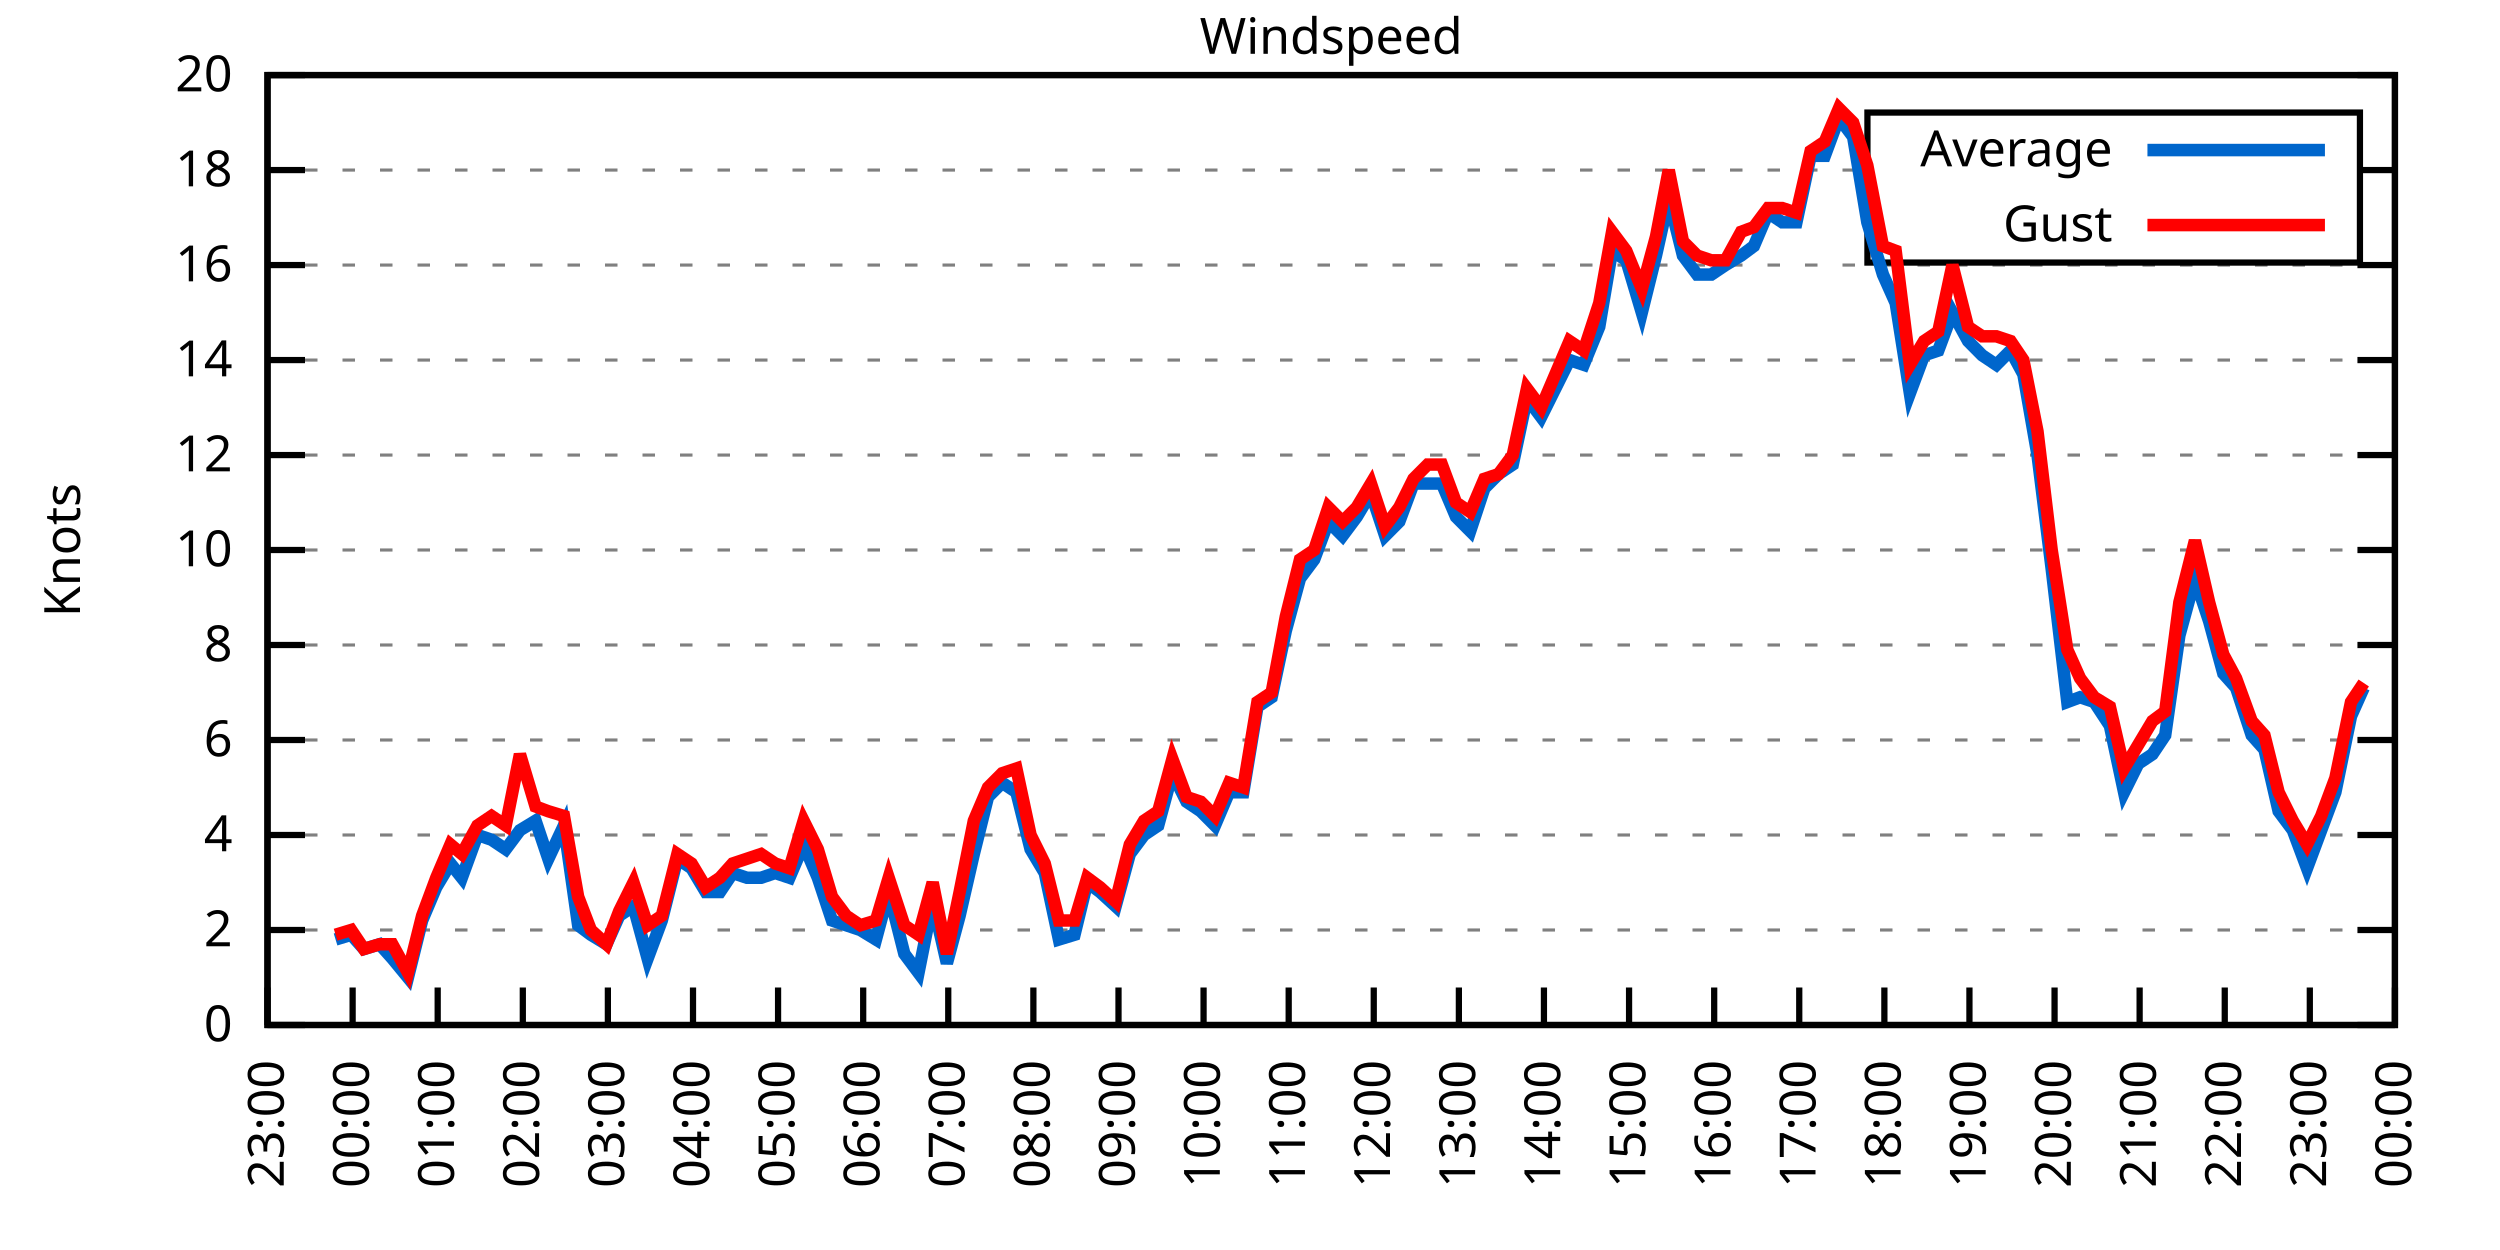
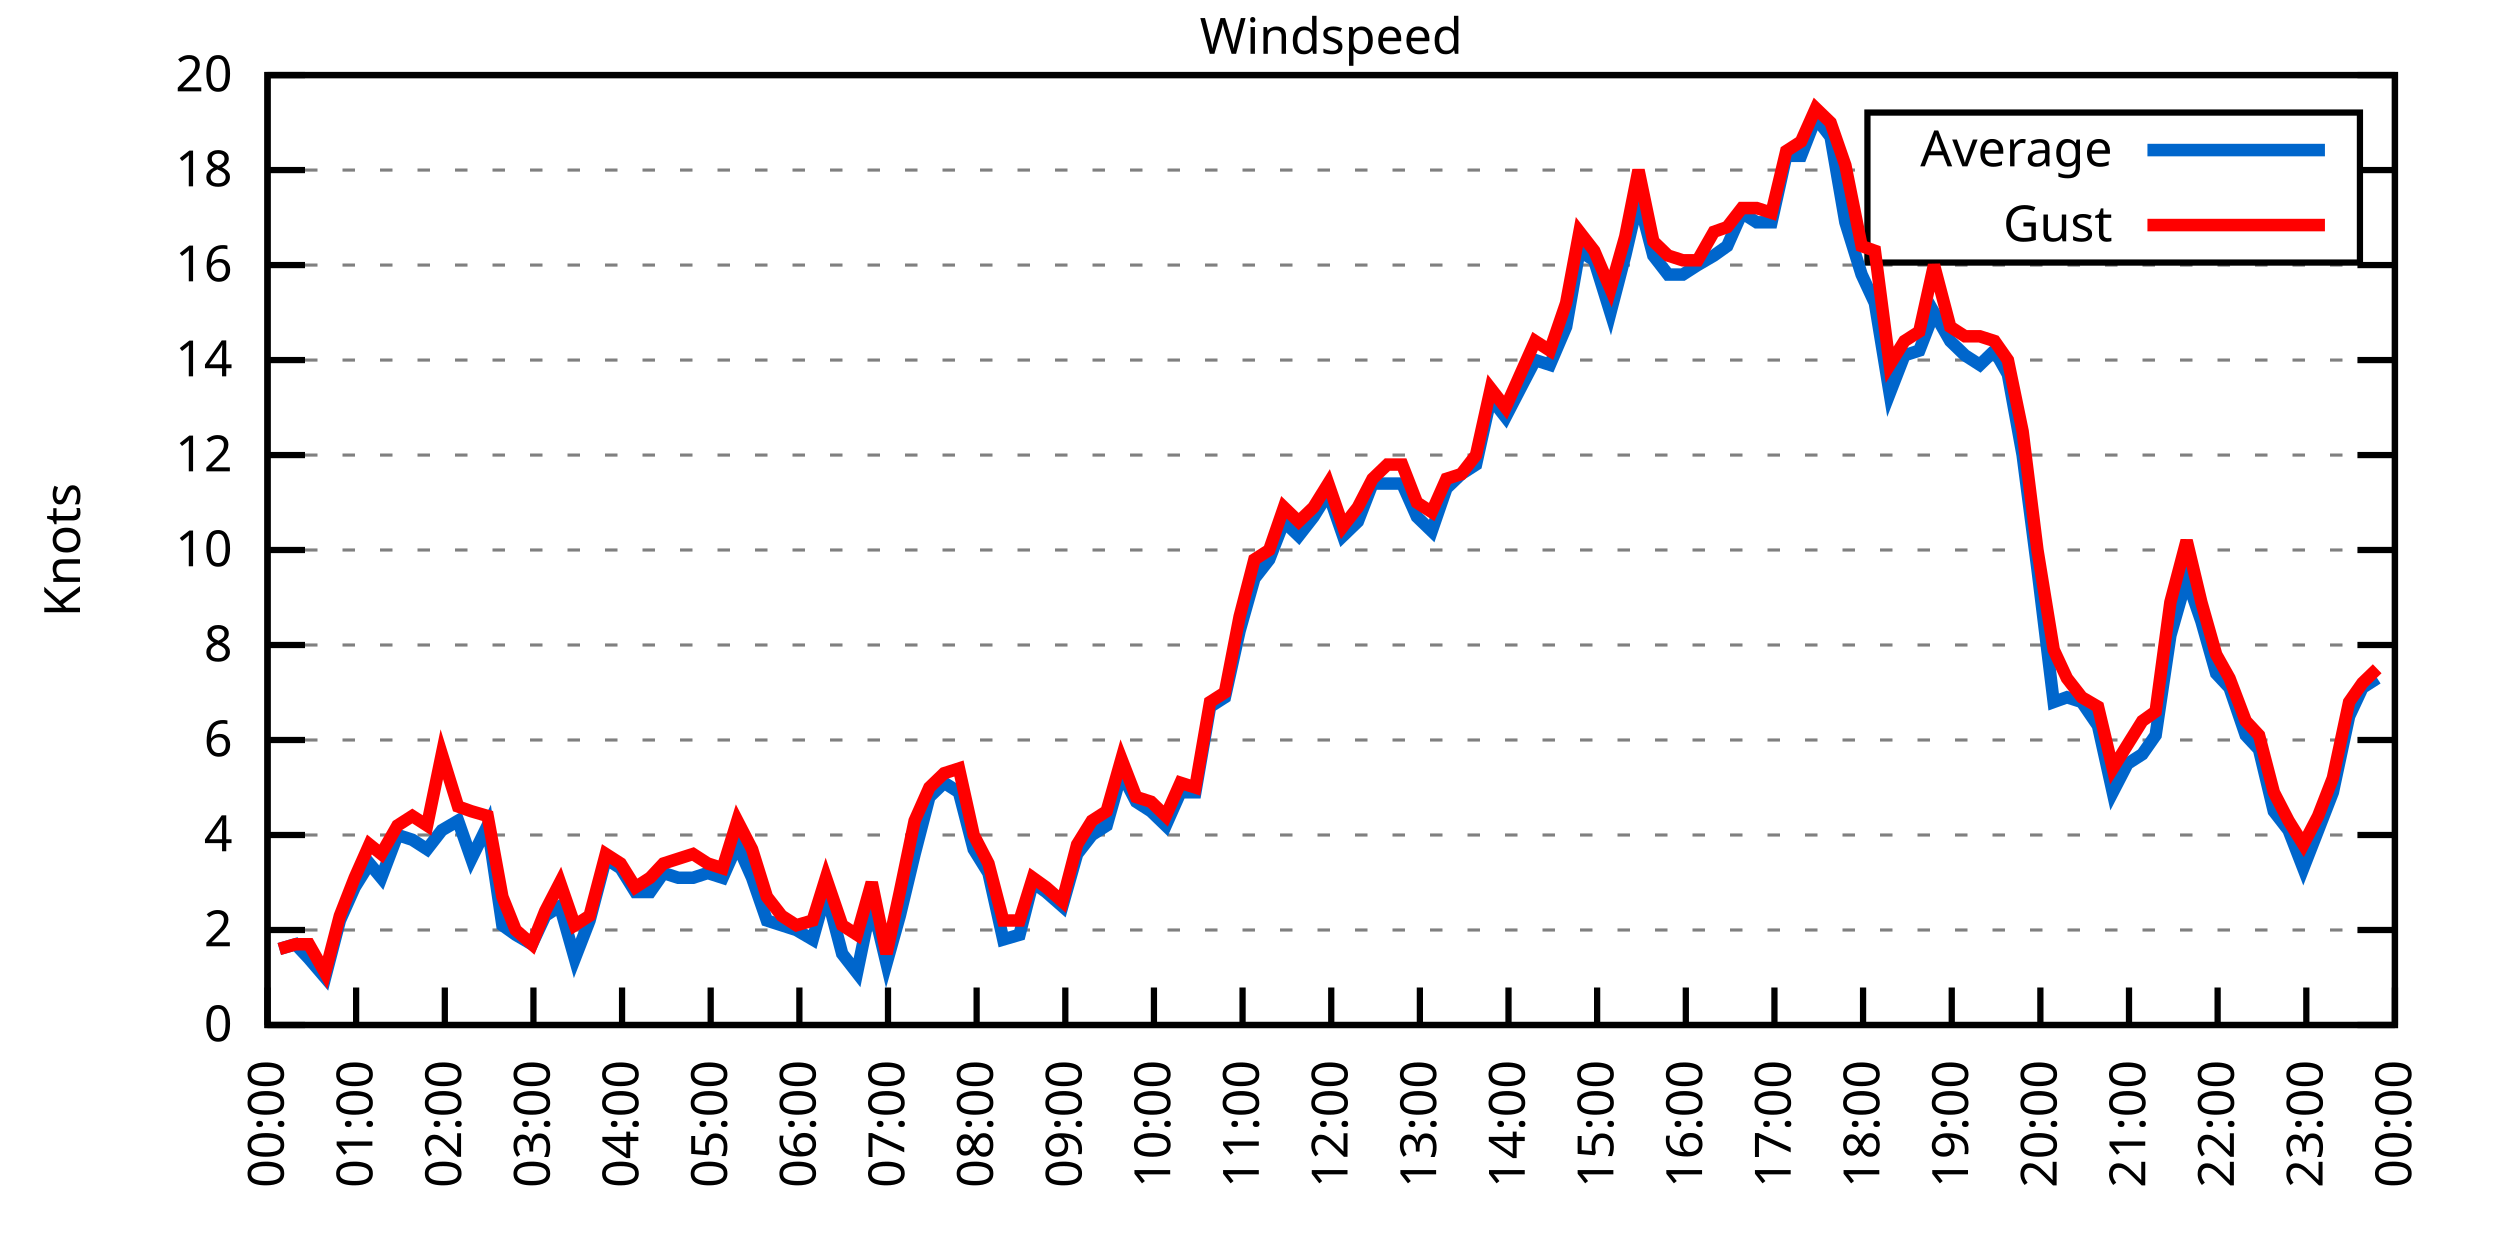
<svg xmlns="http://www.w3.org/2000/svg" xmlns:xlink="http://www.w3.org/1999/xlink" width="400" height="200" viewBox="0 0 400 200">
  <g id="gnuplot_canvas">
    <rect x="0" y="0" width="400" height="200" fill="none" />
    <defs>
      <circle id="gpDot" r="0.5" stroke-width="0.5" stroke="currentColor" />
      <path id="gpPt0" stroke-width="0.333" stroke="currentColor" d="M-1,0 h2 M0,-1 v2" />
      <path id="gpPt1" stroke-width="0.333" stroke="currentColor" d="M-1,-1 L1,1 M1,-1 L-1,1" />
      <path id="gpPt2" stroke-width="0.333" stroke="currentColor" d="M-1,0 L1,0 M0,-1 L0,1 M-1,-1 L1,1 M-1,1 L1,-1" />
      <rect id="gpPt3" stroke-width="0.333" stroke="currentColor" x="-1" y="-1" width="2" height="2" />
      <rect id="gpPt4" stroke-width="0.333" stroke="currentColor" fill="currentColor" x="-1" y="-1" width="2" height="2" />
      <circle id="gpPt5" stroke-width="0.333" stroke="currentColor" cx="0" cy="0" r="1" />
      <use xlink:href="#gpPt5" id="gpPt6" fill="currentColor" stroke="none" />
      <path id="gpPt7" stroke-width="0.333" stroke="currentColor" d="M0,-1.33 L-1.33,0.67 L1.33,0.67 z" />
      <use xlink:href="#gpPt7" id="gpPt8" fill="currentColor" stroke="none" />
      <use xlink:href="#gpPt7" id="gpPt9" stroke="currentColor" transform="rotate(180)" />
      <use xlink:href="#gpPt9" id="gpPt10" fill="currentColor" stroke="none" />
      <use xlink:href="#gpPt3" id="gpPt11" stroke="currentColor" transform="rotate(45)" />
      <use xlink:href="#gpPt11" id="gpPt12" fill="currentColor" stroke="none" />
      <path id="gpPt13" stroke-width="0.333" stroke="currentColor" d="M0,1.330 L1.265,0.411 L0.782,-1.067 L-0.782,-1.076 L-1.265,0.411 z" />
      <use xlink:href="#gpPt13" id="gpPt14" fill="currentColor" stroke="none" />
      <filter id="textbox" filterUnits="objectBoundingBox" x="0" y="0" height="1" width="1">
        <feFlood flood-color="white" flood-opacity="1" result="bgnd" />
        <feComposite in="SourceGraphic" in2="bgnd" operator="atop" />
      </filter>
      <filter id="greybox" filterUnits="objectBoundingBox" x="0" y="0" height="1" width="1">
        <feFlood flood-color="lightgrey" flood-opacity="1" result="grey" />
        <feComposite in="SourceGraphic" in2="grey" operator="atop" />
      </filter>
    </defs>
    <g fill="none" color="white" stroke="currentColor" stroke-width="1.00" stroke-linecap="butt" stroke-linejoin="miter">
</g>
    <g fill="none" color="black" stroke="currentColor" stroke-width="1.00" stroke-linecap="butt" stroke-linejoin="miter">
      <g stroke="none" shape-rendering="crispEdges">
        <polygon fill="rgb(255, 255, 255)" points="42.80,164.00 383.18,164.00 383.18,12.02 42.80,12.02 " />
      </g>
    </g>
    <g fill="none" color="black" stroke="currentColor" stroke-width="1.00" stroke-linecap="butt" stroke-linejoin="miter">
</g>
    <g fill="none" color="black" stroke="black" stroke-width="0.50" stroke-linecap="butt" stroke-linejoin="miter">
</g>
    <g fill="none" color="gray" stroke="currentColor" stroke-width="0.50" stroke-linecap="butt" stroke-linejoin="miter">
      <path stroke="gray" stroke-dasharray="2,4" class="gridline" d="M42.80,164.00 L383.19,164.00  " />
    </g>
    <g fill="none" color="gray" stroke="gray" stroke-width="1.00" stroke-linecap="butt" stroke-linejoin="miter">
</g>
    <g fill="none" color="black" stroke="currentColor" stroke-width="1.00" stroke-linecap="butt" stroke-linejoin="miter">
      <path stroke="black" d="M42.80,164.00 L48.80,164.00 M383.19,164.00 L377.19,164.00  " />
      <g transform="translate(37.20,166.60)" stroke="none" fill="black" font-family="Sans" font-size="8.00" text-anchor="end">
        <text>
          <tspan font-family="Sans"> 0</tspan>
        </text>
      </g>
    </g>
    <g fill="none" color="black" stroke="currentColor" stroke-width="1.00" stroke-linecap="butt" stroke-linejoin="miter">
</g>
    <g fill="none" color="black" stroke="black" stroke-width="0.50" stroke-linecap="butt" stroke-linejoin="miter">
</g>
    <g fill="none" color="gray" stroke="currentColor" stroke-width="0.50" stroke-linecap="butt" stroke-linejoin="miter">
      <path stroke="gray" stroke-dasharray="2,4" class="gridline" d="M42.80,148.80 L383.19,148.80  " />
    </g>
    <g fill="none" color="gray" stroke="gray" stroke-width="1.00" stroke-linecap="butt" stroke-linejoin="miter">
</g>
    <g fill="none" color="black" stroke="currentColor" stroke-width="1.00" stroke-linecap="butt" stroke-linejoin="miter">
      <path stroke="black" d="M42.80,148.80 L48.80,148.80 M383.19,148.80 L377.19,148.80  " />
      <g transform="translate(37.20,151.40)" stroke="none" fill="black" font-family="Sans" font-size="8.00" text-anchor="end">
        <text>
          <tspan font-family="Sans"> 2</tspan>
        </text>
      </g>
    </g>
    <g fill="none" color="black" stroke="currentColor" stroke-width="1.00" stroke-linecap="butt" stroke-linejoin="miter">
</g>
    <g fill="none" color="black" stroke="black" stroke-width="0.50" stroke-linecap="butt" stroke-linejoin="miter">
</g>
    <g fill="none" color="gray" stroke="currentColor" stroke-width="0.50" stroke-linecap="butt" stroke-linejoin="miter">
      <path stroke="gray" stroke-dasharray="2,4" class="gridline" d="M42.80,133.60 L383.19,133.60  " />
    </g>
    <g fill="none" color="gray" stroke="gray" stroke-width="1.00" stroke-linecap="butt" stroke-linejoin="miter">
</g>
    <g fill="none" color="black" stroke="currentColor" stroke-width="1.00" stroke-linecap="butt" stroke-linejoin="miter">
      <path stroke="black" d="M42.80,133.60 L48.80,133.60 M383.19,133.60 L377.19,133.60  " />
      <g transform="translate(37.20,136.20)" stroke="none" fill="black" font-family="Sans" font-size="8.00" text-anchor="end">
        <text>
          <tspan font-family="Sans"> 4</tspan>
        </text>
      </g>
    </g>
    <g fill="none" color="black" stroke="currentColor" stroke-width="1.00" stroke-linecap="butt" stroke-linejoin="miter">
</g>
    <g fill="none" color="black" stroke="black" stroke-width="0.50" stroke-linecap="butt" stroke-linejoin="miter">
</g>
    <g fill="none" color="gray" stroke="currentColor" stroke-width="0.50" stroke-linecap="butt" stroke-linejoin="miter">
      <path stroke="gray" stroke-dasharray="2,4" class="gridline" d="M42.80,118.40 L383.19,118.40  " />
    </g>
    <g fill="none" color="gray" stroke="gray" stroke-width="1.00" stroke-linecap="butt" stroke-linejoin="miter">
</g>
    <g fill="none" color="black" stroke="currentColor" stroke-width="1.00" stroke-linecap="butt" stroke-linejoin="miter">
      <path stroke="black" d="M42.80,118.40 L48.80,118.40 M383.19,118.40 L377.19,118.40  " />
      <g transform="translate(37.20,121.00)" stroke="none" fill="black" font-family="Sans" font-size="8.00" text-anchor="end">
        <text>
          <tspan font-family="Sans"> 6</tspan>
        </text>
      </g>
    </g>
    <g fill="none" color="black" stroke="currentColor" stroke-width="1.00" stroke-linecap="butt" stroke-linejoin="miter">
</g>
    <g fill="none" color="black" stroke="black" stroke-width="0.50" stroke-linecap="butt" stroke-linejoin="miter">
</g>
    <g fill="none" color="gray" stroke="currentColor" stroke-width="0.50" stroke-linecap="butt" stroke-linejoin="miter">
      <path stroke="gray" stroke-dasharray="2,4" class="gridline" d="M42.80,103.20 L383.19,103.20  " />
    </g>
    <g fill="none" color="gray" stroke="gray" stroke-width="1.00" stroke-linecap="butt" stroke-linejoin="miter">
</g>
    <g fill="none" color="black" stroke="currentColor" stroke-width="1.00" stroke-linecap="butt" stroke-linejoin="miter">
      <path stroke="black" d="M42.80,103.20 L48.80,103.20 M383.19,103.20 L377.19,103.20  " />
      <g transform="translate(37.20,105.80)" stroke="none" fill="black" font-family="Sans" font-size="8.00" text-anchor="end">
        <text>
          <tspan font-family="Sans"> 8</tspan>
        </text>
      </g>
    </g>
    <g fill="none" color="black" stroke="currentColor" stroke-width="1.00" stroke-linecap="butt" stroke-linejoin="miter">
</g>
    <g fill="none" color="black" stroke="black" stroke-width="0.50" stroke-linecap="butt" stroke-linejoin="miter">
</g>
    <g fill="none" color="gray" stroke="currentColor" stroke-width="0.50" stroke-linecap="butt" stroke-linejoin="miter">
      <path stroke="gray" stroke-dasharray="2,4" class="gridline" d="M42.80,88.00 L383.19,88.00  " />
    </g>
    <g fill="none" color="gray" stroke="gray" stroke-width="1.00" stroke-linecap="butt" stroke-linejoin="miter">
</g>
    <g fill="none" color="black" stroke="currentColor" stroke-width="1.00" stroke-linecap="butt" stroke-linejoin="miter">
      <path stroke="black" d="M42.80,88.00 L48.80,88.00 M383.19,88.00 L377.19,88.00  " />
      <g transform="translate(37.20,90.60)" stroke="none" fill="black" font-family="Sans" font-size="8.00" text-anchor="end">
        <text>
          <tspan font-family="Sans"> 10</tspan>
        </text>
      </g>
    </g>
    <g fill="none" color="black" stroke="currentColor" stroke-width="1.00" stroke-linecap="butt" stroke-linejoin="miter">
</g>
    <g fill="none" color="black" stroke="black" stroke-width="0.50" stroke-linecap="butt" stroke-linejoin="miter">
</g>
    <g fill="none" color="gray" stroke="currentColor" stroke-width="0.50" stroke-linecap="butt" stroke-linejoin="miter">
      <path stroke="gray" stroke-dasharray="2,4" class="gridline" d="M42.80,72.81 L383.19,72.81  " />
    </g>
    <g fill="none" color="gray" stroke="gray" stroke-width="1.00" stroke-linecap="butt" stroke-linejoin="miter">
</g>
    <g fill="none" color="black" stroke="currentColor" stroke-width="1.00" stroke-linecap="butt" stroke-linejoin="miter">
      <path stroke="black" d="M42.80,72.81 L48.80,72.81 M383.19,72.81 L377.19,72.81  " />
      <g transform="translate(37.20,75.41)" stroke="none" fill="black" font-family="Sans" font-size="8.00" text-anchor="end">
        <text>
          <tspan font-family="Sans"> 12</tspan>
        </text>
      </g>
    </g>
    <g fill="none" color="black" stroke="currentColor" stroke-width="1.00" stroke-linecap="butt" stroke-linejoin="miter">
</g>
    <g fill="none" color="black" stroke="black" stroke-width="0.50" stroke-linecap="butt" stroke-linejoin="miter">
</g>
    <g fill="none" color="gray" stroke="currentColor" stroke-width="0.50" stroke-linecap="butt" stroke-linejoin="miter">
      <path stroke="gray" stroke-dasharray="2,4" class="gridline" d="M42.80,57.61 L383.19,57.61  " />
    </g>
    <g fill="none" color="gray" stroke="gray" stroke-width="1.00" stroke-linecap="butt" stroke-linejoin="miter">
</g>
    <g fill="none" color="black" stroke="currentColor" stroke-width="1.00" stroke-linecap="butt" stroke-linejoin="miter">
      <path stroke="black" d="M42.80,57.61 L48.80,57.61 M383.19,57.61 L377.19,57.61  " />
      <g transform="translate(37.20,60.21)" stroke="none" fill="black" font-family="Sans" font-size="8.00" text-anchor="end">
        <text>
          <tspan font-family="Sans"> 14</tspan>
        </text>
      </g>
    </g>
    <g fill="none" color="black" stroke="currentColor" stroke-width="1.00" stroke-linecap="butt" stroke-linejoin="miter">
</g>
    <g fill="none" color="black" stroke="black" stroke-width="0.50" stroke-linecap="butt" stroke-linejoin="miter">
</g>
    <g fill="none" color="gray" stroke="currentColor" stroke-width="0.50" stroke-linecap="butt" stroke-linejoin="miter">
      <path stroke="gray" stroke-dasharray="2,4" class="gridline" d="M42.80,42.41 L383.19,42.41  " />
    </g>
    <g fill="none" color="gray" stroke="gray" stroke-width="1.00" stroke-linecap="butt" stroke-linejoin="miter">
</g>
    <g fill="none" color="black" stroke="currentColor" stroke-width="1.00" stroke-linecap="butt" stroke-linejoin="miter">
      <path stroke="black" d="M42.80,42.41 L48.80,42.41 M383.19,42.41 L377.19,42.41  " />
      <g transform="translate(37.20,45.01)" stroke="none" fill="black" font-family="Sans" font-size="8.00" text-anchor="end">
        <text>
          <tspan font-family="Sans"> 16</tspan>
        </text>
      </g>
    </g>
    <g fill="none" color="black" stroke="currentColor" stroke-width="1.00" stroke-linecap="butt" stroke-linejoin="miter">
</g>
    <g fill="none" color="black" stroke="black" stroke-width="0.50" stroke-linecap="butt" stroke-linejoin="miter">
</g>
    <g fill="none" color="gray" stroke="currentColor" stroke-width="0.50" stroke-linecap="butt" stroke-linejoin="miter">
      <path stroke="gray" stroke-dasharray="2,4" class="gridline" d="M42.80,27.21 L298.79,27.21 M377.59,27.21 L383.19,27.21  " />
    </g>
    <g fill="none" color="gray" stroke="gray" stroke-width="1.00" stroke-linecap="butt" stroke-linejoin="miter">
</g>
    <g fill="none" color="black" stroke="currentColor" stroke-width="1.00" stroke-linecap="butt" stroke-linejoin="miter">
      <path stroke="black" d="M42.80,27.21 L48.80,27.21 M383.19,27.21 L377.19,27.21  " />
      <g transform="translate(37.20,29.81)" stroke="none" fill="black" font-family="Sans" font-size="8.00" text-anchor="end">
        <text>
          <tspan font-family="Sans"> 18</tspan>
        </text>
      </g>
    </g>
    <g fill="none" color="black" stroke="currentColor" stroke-width="1.00" stroke-linecap="butt" stroke-linejoin="miter">
</g>
    <g fill="none" color="black" stroke="black" stroke-width="0.50" stroke-linecap="butt" stroke-linejoin="miter">
</g>
    <g fill="none" color="gray" stroke="currentColor" stroke-width="0.50" stroke-linecap="butt" stroke-linejoin="miter">
      <path stroke="gray" stroke-dasharray="2,4" class="gridline" d="M42.80,12.01 L383.19,12.01  " />
    </g>
    <g fill="none" color="gray" stroke="gray" stroke-width="1.00" stroke-linecap="butt" stroke-linejoin="miter">
</g>
    <g fill="none" color="black" stroke="currentColor" stroke-width="1.00" stroke-linecap="butt" stroke-linejoin="miter">
      <path stroke="black" d="M42.80,12.01 L48.80,12.01 M383.19,12.01 L377.19,12.01  " />
      <g transform="translate(37.20,14.61)" stroke="none" fill="black" font-family="Sans" font-size="8.00" text-anchor="end">
        <text>
          <tspan font-family="Sans"> 20</tspan>
        </text>
      </g>
    </g>
    <g fill="none" color="black" stroke="currentColor" stroke-width="1.00" stroke-linecap="butt" stroke-linejoin="miter">
      <path stroke="black" d="M42.80,164.00 L42.80,158.00  " />
      <g transform="translate(45.40,169.60) rotate(270.00)" stroke="none" fill="black" font-family="Sans" font-size="8.00" text-anchor="end">
        <text>
-           <tspan font-family="Sans">23:00</tspan>
-         </text>
-       </g>
-     </g>
-     <g fill="none" color="black" stroke="currentColor" stroke-width="1.00" stroke-linecap="butt" stroke-linejoin="miter">
-       <path stroke="black" d="M56.42,164.00 L56.42,158.00  " />
-       <g transform="translate(59.02,169.60) rotate(270.00)" stroke="none" fill="black" font-family="Sans" font-size="8.00" text-anchor="end">
-         <text>
          <tspan font-family="Sans">00:00</tspan>
        </text>
      </g>
    </g>
    <g fill="none" color="black" stroke="currentColor" stroke-width="1.00" stroke-linecap="butt" stroke-linejoin="miter">
-       <path stroke="black" d="M70.03,164.00 L70.03,158.00  " />
-       <g transform="translate(72.63,169.60) rotate(270.00)" stroke="none" fill="black" font-family="Sans" font-size="8.00" text-anchor="end">
+       <path stroke="black" d="M56.98,164.00 L56.98,158.00  " />
+       <g transform="translate(59.58,169.60) rotate(270.00)" stroke="none" fill="black" font-family="Sans" font-size="8.00" text-anchor="end">
        <text>
          <tspan font-family="Sans">01:00</tspan>
        </text>
      </g>
    </g>
    <g fill="none" color="black" stroke="currentColor" stroke-width="1.00" stroke-linecap="butt" stroke-linejoin="miter">
-       <path stroke="black" d="M83.65,164.00 L83.65,158.00  " />
-       <g transform="translate(86.25,169.60) rotate(270.00)" stroke="none" fill="black" font-family="Sans" font-size="8.00" text-anchor="end">
+       <path stroke="black" d="M71.17,164.00 L71.17,158.00  " />
+       <g transform="translate(73.77,169.60) rotate(270.00)" stroke="none" fill="black" font-family="Sans" font-size="8.00" text-anchor="end">
        <text>
          <tspan font-family="Sans">02:00</tspan>
        </text>
      </g>
    </g>
    <g fill="none" color="black" stroke="currentColor" stroke-width="1.00" stroke-linecap="butt" stroke-linejoin="miter">
-       <path stroke="black" d="M97.26,164.00 L97.26,158.00  " />
-       <g transform="translate(99.86,169.60) rotate(270.00)" stroke="none" fill="black" font-family="Sans" font-size="8.00" text-anchor="end">
+       <path stroke="black" d="M85.35,164.00 L85.35,158.00  " />
+       <g transform="translate(87.95,169.60) rotate(270.00)" stroke="none" fill="black" font-family="Sans" font-size="8.00" text-anchor="end">
        <text>
          <tspan font-family="Sans">03:00</tspan>
        </text>
      </g>
    </g>
    <g fill="none" color="black" stroke="currentColor" stroke-width="1.00" stroke-linecap="butt" stroke-linejoin="miter">
-       <path stroke="black" d="M110.88,164.00 L110.88,158.00  " />
-       <g transform="translate(113.48,169.60) rotate(270.00)" stroke="none" fill="black" font-family="Sans" font-size="8.00" text-anchor="end">
+       <path stroke="black" d="M99.53,164.00 L99.53,158.00  " />
+       <g transform="translate(102.13,169.60) rotate(270.00)" stroke="none" fill="black" font-family="Sans" font-size="8.00" text-anchor="end">
        <text>
          <tspan font-family="Sans">04:00</tspan>
        </text>
      </g>
    </g>
    <g fill="none" color="black" stroke="currentColor" stroke-width="1.00" stroke-linecap="butt" stroke-linejoin="miter">
-       <path stroke="black" d="M124.49,164.00 L124.49,158.00  " />
-       <g transform="translate(127.09,169.60) rotate(270.00)" stroke="none" fill="black" font-family="Sans" font-size="8.00" text-anchor="end">
+       <path stroke="black" d="M113.71,164.00 L113.71,158.00  " />
+       <g transform="translate(116.31,169.60) rotate(270.00)" stroke="none" fill="black" font-family="Sans" font-size="8.00" text-anchor="end">
        <text>
          <tspan font-family="Sans">05:00</tspan>
        </text>
      </g>
    </g>
    <g fill="none" color="black" stroke="currentColor" stroke-width="1.00" stroke-linecap="butt" stroke-linejoin="miter">
-       <path stroke="black" d="M138.11,164.00 L138.11,158.00  " />
-       <g transform="translate(140.71,169.60) rotate(270.00)" stroke="none" fill="black" font-family="Sans" font-size="8.00" text-anchor="end">
+       <path stroke="black" d="M127.90,164.00 L127.90,158.00  " />
+       <g transform="translate(130.50,169.60) rotate(270.00)" stroke="none" fill="black" font-family="Sans" font-size="8.00" text-anchor="end">
        <text>
          <tspan font-family="Sans">06:00</tspan>
        </text>
      </g>
    </g>
    <g fill="none" color="black" stroke="currentColor" stroke-width="1.00" stroke-linecap="butt" stroke-linejoin="miter">
-       <path stroke="black" d="M151.72,164.00 L151.72,158.00  " />
-       <g transform="translate(154.32,169.60) rotate(270.00)" stroke="none" fill="black" font-family="Sans" font-size="8.00" text-anchor="end">
+       <path stroke="black" d="M142.08,164.00 L142.08,158.00  " />
+       <g transform="translate(144.68,169.60) rotate(270.00)" stroke="none" fill="black" font-family="Sans" font-size="8.00" text-anchor="end">
        <text>
          <tspan font-family="Sans">07:00</tspan>
        </text>
      </g>
    </g>
    <g fill="none" color="black" stroke="currentColor" stroke-width="1.00" stroke-linecap="butt" stroke-linejoin="miter">
-       <path stroke="black" d="M165.34,164.00 L165.34,158.00  " />
-       <g transform="translate(167.94,169.60) rotate(270.00)" stroke="none" fill="black" font-family="Sans" font-size="8.00" text-anchor="end">
+       <path stroke="black" d="M156.26,164.00 L156.26,158.00  " />
+       <g transform="translate(158.86,169.60) rotate(270.00)" stroke="none" fill="black" font-family="Sans" font-size="8.00" text-anchor="end">
        <text>
          <tspan font-family="Sans">08:00</tspan>
        </text>
      </g>
    </g>
    <g fill="none" color="black" stroke="currentColor" stroke-width="1.00" stroke-linecap="butt" stroke-linejoin="miter">
-       <path stroke="black" d="M178.96,164.00 L178.96,158.00  " />
-       <g transform="translate(181.56,169.60) rotate(270.00)" stroke="none" fill="black" font-family="Sans" font-size="8.00" text-anchor="end">
+       <path stroke="black" d="M170.45,164.00 L170.45,158.00  " />
+       <g transform="translate(173.05,169.60) rotate(270.00)" stroke="none" fill="black" font-family="Sans" font-size="8.00" text-anchor="end">
        <text>
          <tspan font-family="Sans">09:00</tspan>
        </text>
      </g>
    </g>
    <g fill="none" color="black" stroke="currentColor" stroke-width="1.00" stroke-linecap="butt" stroke-linejoin="miter">
-       <path stroke="black" d="M192.57,164.00 L192.57,158.00  " />
-       <g transform="translate(195.17,169.60) rotate(270.00)" stroke="none" fill="black" font-family="Sans" font-size="8.00" text-anchor="end">
+       <path stroke="black" d="M184.63,164.00 L184.63,158.00  " />
+       <g transform="translate(187.23,169.60) rotate(270.00)" stroke="none" fill="black" font-family="Sans" font-size="8.00" text-anchor="end">
        <text>
          <tspan font-family="Sans">10:00</tspan>
        </text>
      </g>
    </g>
    <g fill="none" color="black" stroke="currentColor" stroke-width="1.00" stroke-linecap="butt" stroke-linejoin="miter">
-       <path stroke="black" d="M206.19,164.00 L206.19,158.00  " />
-       <g transform="translate(208.79,169.60) rotate(270.00)" stroke="none" fill="black" font-family="Sans" font-size="8.00" text-anchor="end">
+       <path stroke="black" d="M198.81,164.00 L198.81,158.00  " />
+       <g transform="translate(201.41,169.60) rotate(270.00)" stroke="none" fill="black" font-family="Sans" font-size="8.00" text-anchor="end">
        <text>
          <tspan font-family="Sans">11:00</tspan>
        </text>
      </g>
    </g>
    <g fill="none" color="black" stroke="currentColor" stroke-width="1.00" stroke-linecap="butt" stroke-linejoin="miter">
-       <path stroke="black" d="M219.80,164.00 L219.80,158.00  " />
-       <g transform="translate(222.40,169.60) rotate(270.00)" stroke="none" fill="black" font-family="Sans" font-size="8.00" text-anchor="end">
+       <path stroke="black" d="M213.00,164.00 L213.00,158.00  " />
+       <g transform="translate(215.60,169.60) rotate(270.00)" stroke="none" fill="black" font-family="Sans" font-size="8.00" text-anchor="end">
        <text>
          <tspan font-family="Sans">12:00</tspan>
        </text>
      </g>
    </g>
    <g fill="none" color="black" stroke="currentColor" stroke-width="1.00" stroke-linecap="butt" stroke-linejoin="miter">
-       <path stroke="black" d="M233.42,164.00 L233.42,158.00  " />
-       <g transform="translate(236.02,169.60) rotate(270.00)" stroke="none" fill="black" font-family="Sans" font-size="8.00" text-anchor="end">
+       <path stroke="black" d="M227.18,164.00 L227.18,158.00  " />
+       <g transform="translate(229.78,169.60) rotate(270.00)" stroke="none" fill="black" font-family="Sans" font-size="8.00" text-anchor="end">
        <text>
          <tspan font-family="Sans">13:00</tspan>
        </text>
      </g>
    </g>
    <g fill="none" color="black" stroke="currentColor" stroke-width="1.00" stroke-linecap="butt" stroke-linejoin="miter">
-       <path stroke="black" d="M247.03,164.00 L247.03,158.00  " />
-       <g transform="translate(249.63,169.60) rotate(270.00)" stroke="none" fill="black" font-family="Sans" font-size="8.00" text-anchor="end">
+       <path stroke="black" d="M241.36,164.00 L241.36,158.00  " />
+       <g transform="translate(243.96,169.60) rotate(270.00)" stroke="none" fill="black" font-family="Sans" font-size="8.00" text-anchor="end">
        <text>
          <tspan font-family="Sans">14:00</tspan>
        </text>
      </g>
    </g>
    <g fill="none" color="black" stroke="currentColor" stroke-width="1.00" stroke-linecap="butt" stroke-linejoin="miter">
-       <path stroke="black" d="M260.65,164.00 L260.65,158.00  " />
-       <g transform="translate(263.25,169.60) rotate(270.00)" stroke="none" fill="black" font-family="Sans" font-size="8.00" text-anchor="end">
+       <path stroke="black" d="M255.54,164.00 L255.54,158.00  " />
+       <g transform="translate(258.14,169.60) rotate(270.00)" stroke="none" fill="black" font-family="Sans" font-size="8.00" text-anchor="end">
        <text>
          <tspan font-family="Sans">15:00</tspan>
        </text>
      </g>
    </g>
    <g fill="none" color="black" stroke="currentColor" stroke-width="1.00" stroke-linecap="butt" stroke-linejoin="miter">
-       <path stroke="black" d="M274.27,164.00 L274.27,158.00  " />
-       <g transform="translate(276.87,169.60) rotate(270.00)" stroke="none" fill="black" font-family="Sans" font-size="8.00" text-anchor="end">
+       <path stroke="black" d="M269.73,164.00 L269.73,158.00  " />
+       <g transform="translate(272.33,169.60) rotate(270.00)" stroke="none" fill="black" font-family="Sans" font-size="8.00" text-anchor="end">
        <text>
          <tspan font-family="Sans">16:00</tspan>
        </text>
      </g>
    </g>
    <g fill="none" color="black" stroke="currentColor" stroke-width="1.00" stroke-linecap="butt" stroke-linejoin="miter">
-       <path stroke="black" d="M287.88,164.00 L287.88,158.00  " />
-       <g transform="translate(290.48,169.60) rotate(270.00)" stroke="none" fill="black" font-family="Sans" font-size="8.00" text-anchor="end">
+       <path stroke="black" d="M283.91,164.00 L283.91,158.00  " />
+       <g transform="translate(286.51,169.60) rotate(270.00)" stroke="none" fill="black" font-family="Sans" font-size="8.00" text-anchor="end">
        <text>
          <tspan font-family="Sans">17:00</tspan>
        </text>
      </g>
    </g>
    <g fill="none" color="black" stroke="currentColor" stroke-width="1.00" stroke-linecap="butt" stroke-linejoin="miter">
-       <path stroke="black" d="M301.50,164.00 L301.50,158.00  " />
-       <g transform="translate(304.10,169.60) rotate(270.00)" stroke="none" fill="black" font-family="Sans" font-size="8.00" text-anchor="end">
+       <path stroke="black" d="M298.09,164.00 L298.09,158.00  " />
+       <g transform="translate(300.69,169.60) rotate(270.00)" stroke="none" fill="black" font-family="Sans" font-size="8.00" text-anchor="end">
        <text>
          <tspan font-family="Sans">18:00</tspan>
        </text>
      </g>
    </g>
    <g fill="none" color="black" stroke="currentColor" stroke-width="1.00" stroke-linecap="butt" stroke-linejoin="miter">
-       <path stroke="black" d="M315.11,164.00 L315.11,158.00  " />
-       <g transform="translate(317.71,169.60) rotate(270.00)" stroke="none" fill="black" font-family="Sans" font-size="8.00" text-anchor="end">
+       <path stroke="black" d="M312.28,164.00 L312.28,158.00  " />
+       <g transform="translate(314.88,169.60) rotate(270.00)" stroke="none" fill="black" font-family="Sans" font-size="8.00" text-anchor="end">
        <text>
          <tspan font-family="Sans">19:00</tspan>
        </text>
      </g>
    </g>
    <g fill="none" color="black" stroke="currentColor" stroke-width="1.00" stroke-linecap="butt" stroke-linejoin="miter">
-       <path stroke="black" d="M328.73,164.00 L328.73,158.00  " />
-       <g transform="translate(331.33,169.60) rotate(270.00)" stroke="none" fill="black" font-family="Sans" font-size="8.00" text-anchor="end">
+       <path stroke="black" d="M326.46,164.00 L326.46,158.00  " />
+       <g transform="translate(329.06,169.60) rotate(270.00)" stroke="none" fill="black" font-family="Sans" font-size="8.00" text-anchor="end">
        <text>
          <tspan font-family="Sans">20:00</tspan>
        </text>
      </g>
    </g>
    <g fill="none" color="black" stroke="currentColor" stroke-width="1.00" stroke-linecap="butt" stroke-linejoin="miter">
-       <path stroke="black" d="M342.34,164.00 L342.34,158.00  " />
-       <g transform="translate(344.94,169.60) rotate(270.00)" stroke="none" fill="black" font-family="Sans" font-size="8.00" text-anchor="end">
+       <path stroke="black" d="M340.64,164.00 L340.64,158.00  " />
+       <g transform="translate(343.24,169.60) rotate(270.00)" stroke="none" fill="black" font-family="Sans" font-size="8.00" text-anchor="end">
        <text>
          <tspan font-family="Sans">21:00</tspan>
        </text>
      </g>
    </g>
    <g fill="none" color="black" stroke="currentColor" stroke-width="1.00" stroke-linecap="butt" stroke-linejoin="miter">
-       <path stroke="black" d="M355.96,164.00 L355.96,158.00  " />
-       <g transform="translate(358.56,169.60) rotate(270.00)" stroke="none" fill="black" font-family="Sans" font-size="8.00" text-anchor="end">
+       <path stroke="black" d="M354.82,164.00 L354.82,158.00  " />
+       <g transform="translate(357.42,169.60) rotate(270.00)" stroke="none" fill="black" font-family="Sans" font-size="8.00" text-anchor="end">
        <text>
          <tspan font-family="Sans">22:00</tspan>
        </text>
      </g>
    </g>
    <g fill="none" color="black" stroke="currentColor" stroke-width="1.00" stroke-linecap="butt" stroke-linejoin="miter">
-       <path stroke="black" d="M369.57,164.00 L369.57,158.00  " />
-       <g transform="translate(372.17,169.60) rotate(270.00)" stroke="none" fill="black" font-family="Sans" font-size="8.00" text-anchor="end">
+       <path stroke="black" d="M369.01,164.00 L369.01,158.00  " />
+       <g transform="translate(371.61,169.60) rotate(270.00)" stroke="none" fill="black" font-family="Sans" font-size="8.00" text-anchor="end">
        <text>
          <tspan font-family="Sans">23:00</tspan>
        </text>
      </g>
    </g>
    <g fill="none" color="black" stroke="currentColor" stroke-width="1.00" stroke-linecap="butt" stroke-linejoin="miter">
      <path stroke="black" d="M383.19,164.00 L383.19,158.00  " />
      <g transform="translate(385.79,169.60) rotate(270.00)" stroke="none" fill="black" font-family="Sans" font-size="8.00" text-anchor="end">
        <text>
          <tspan font-family="Sans">00:00</tspan>
        </text>
      </g>
    </g>
    <g fill="none" color="black" stroke="currentColor" stroke-width="1.00" stroke-linecap="butt" stroke-linejoin="miter">
</g>
    <g fill="none" color="black" stroke="currentColor" stroke-width="1.00" stroke-linecap="butt" stroke-linejoin="miter">
      <path stroke="black" d="M42.80,12.01 L42.80,164.00 L383.19,164.00 L383.19,12.01 L42.80,12.01 Z  " />
    </g>
    <g fill="none" color="black" stroke="currentColor" stroke-width="1.00" stroke-linecap="butt" stroke-linejoin="miter">
</g>
    <g fill="none" color="black" stroke="currentColor" stroke-width="1.00" stroke-linecap="butt" stroke-linejoin="miter">
      <path stroke="black" d="M298.79,42.01 L298.79,18.01 L377.59,18.01 L377.59,42.01 L298.79,42.01 Z  " />
    </g>
    <g id="Windspeed_plot_1">
      <g fill="none" color="white" stroke="black" stroke-width="2.00" stroke-linecap="butt" stroke-linejoin="miter">
</g>
      <g fill="none" color="black" stroke="currentColor" stroke-width="2.00" stroke-linecap="butt" stroke-linejoin="miter">
        <g transform="translate(337.99,26.61)" stroke="none" fill="black" font-family="Sans" font-size="8.00" text-anchor="end">
          <text>
            <tspan font-family="Sans">Average</tspan>
          </text>
        </g>
      </g>
      <g fill="none" color="black" stroke="currentColor" stroke-width="2.00" stroke-linecap="butt" stroke-linejoin="miter">
-         <path stroke="rgb(  0, 102, 204)" d="M343.59,24.01 L371.99,24.01 M53.69,150.32 L56.19,149.56 L58.23,151.84 L60.73,151.08 L62.77,153.36 L65.27,156.40   L67.54,147.28 L69.80,141.96 L72.07,138.16 L73.89,140.44 L76.39,133.60 L78.65,134.36 L80.92,135.88 L83.19,132.84   L85.69,131.32 L87.73,137.40 L90.23,132.08 L92.50,148.04 L94.54,149.56 L97.04,151.08 L99.08,146.52 L101.35,145.00   L103.62,153.36 L105.89,147.28 L108.38,137.40 L110.65,138.92 L112.92,142.72 L115.19,142.72 L117.23,139.68 L119.50,140.44   L121.77,140.44 L124.04,139.68 L126.31,140.44 L128.58,135.12 L130.85,140.44 L133.12,147.28 L135.39,148.04 L137.66,148.80   L140.15,150.32 L142.19,142.72 L144.69,152.60 L146.96,155.64 L149.23,144.24 L151.50,154.12 L153.54,146.52 L155.81,136.64   L158.08,127.52 L160.35,125.24 L162.62,126.76 L164.89,135.88 L167.16,139.68 L169.43,150.32 L171.92,149.56 L173.96,141.20   L176.01,142.72 L178.50,145.00 L180.77,136.64 L183.04,133.60 L185.31,132.08 L187.58,123.72 L189.85,128.28 L192.12,129.80   L194.39,132.08 L196.66,126.76 L198.93,126.76 L201.19,113.08 L203.46,111.56 L205.73,100.92 L208.00,92.56 L210.27,89.52   L212.54,83.45 L214.81,85.73 L217.08,82.69 L219.35,78.89 L221.62,85.73 L223.89,83.45 L226.16,77.37 L228.43,77.37   L230.70,77.37 L232.96,82.69 L235.23,84.97 L237.50,78.13 L239.77,75.85 L242.04,74.33 L244.31,63.69 L246.58,66.73   L248.85,62.17 L251.12,57.61 L253.39,58.37 L255.88,52.29 L257.93,40.13 L260.20,41.65 L262.69,50.01 L264.96,40.89   L267.00,31.77 L269.27,40.89 L271.54,43.93 L273.81,43.93 L276.08,42.41 L278.58,40.89 L280.62,39.37 L282.89,34.05   L285.16,35.57 L287.43,35.57 L289.70,24.93 L291.97,24.93 L294.23,18.85 L296.50,21.89 L298.77,35.57 L301.27,43.93   L303.31,48.49 L305.58,62.93 L307.85,56.85 L310.12,56.09 L312.39,50.01 L314.89,54.57 L317.15,56.85 L319.42,58.37   L321.69,56.09 L323.74,59.89 L326.00,72.81 L328.27,91.04 L330.77,112.32 L332.81,111.56 L335.08,112.32 L337.58,116.12   L339.85,126.76 L342.12,122.20 L344.39,120.68 L346.43,117.64 L348.70,101.68 L351.19,92.56 L353.46,99.40 L355.73,107.76   L357.77,110.04 L360.27,117.64 L362.31,119.92 L364.58,129.80 L366.85,132.84 L369.12,138.92 L371.39,132.84 L373.66,126.76   L376.16,114.60 L378.20,110.04  " />
+         <path stroke="rgb(  0, 102, 204)" d="M343.59,24.01 L371.99,24.01 M44.69,151.84 L47.29,151.08 L49.42,153.36 L52.02,156.40 L54.38,147.28 L56.75,141.96   L59.11,138.16 L61.00,140.44 L63.60,133.60 L65.97,134.36 L68.33,135.88 L70.69,132.84 L73.29,131.32 L75.42,137.40   L78.02,132.08 L80.38,148.04 L82.51,149.56 L85.11,151.08 L87.24,146.52 L89.60,145.00 L91.97,153.36 L94.33,147.28   L96.93,137.40 L99.30,138.92 L101.66,142.72 L104.02,142.72 L106.15,139.68 L108.51,140.44 L110.88,140.44 L113.24,139.68   L115.61,140.44 L117.97,135.12 L120.33,140.44 L122.70,147.28 L125.06,148.04 L127.42,148.80 L130.02,150.32 L132.15,142.72   L134.75,152.60 L137.12,155.64 L139.48,144.24 L141.84,154.12 L143.97,146.52 L146.34,136.64 L148.70,127.52 L151.06,125.24   L153.43,126.76 L155.79,135.88 L158.15,139.68 L160.52,150.32 L163.12,149.56 L165.25,141.20 L167.37,142.72 L169.97,145.00   L172.34,136.64 L174.70,133.60 L177.06,132.08 L179.43,123.72 L181.79,128.28 L184.16,129.80 L186.52,132.08 L188.88,126.76   L191.25,126.76 L193.61,113.08 L195.98,111.56 L198.34,100.92 L200.70,92.56 L203.07,89.52 L205.43,83.45 L207.79,85.73   L210.16,82.69 L212.52,78.89 L214.89,85.73 L217.25,83.45 L219.61,77.37 L221.98,77.37 L224.34,77.37 L226.71,82.69   L229.07,84.97 L231.43,78.13 L233.80,75.85 L236.16,74.33 L238.52,63.69 L240.89,66.73 L243.25,62.17 L245.62,57.61   L247.98,58.37 L250.58,52.29 L252.71,40.13 L255.07,41.65 L257.67,50.01 L260.04,40.89 L262.16,31.77 L264.53,40.89   L266.89,43.93 L269.25,43.93 L271.62,42.41 L274.22,40.89 L276.35,39.37 L278.71,34.05 L281.07,35.57 L283.44,35.57   L285.80,24.93 L288.16,24.93 L290.53,18.85 L292.89,21.89 L295.26,35.57 L297.86,43.93 L299.98,48.49 L302.35,62.93   L304.71,56.85 L307.08,56.09 L309.44,50.01 L312.04,54.57 L314.40,56.85 L316.77,58.37 L319.13,56.09 L321.26,59.89   L323.62,72.81 L325.99,91.04 L328.59,112.32 L330.71,111.56 L333.08,112.32 L335.68,116.12 L338.04,126.76 L340.40,122.20   L342.77,120.68 L344.90,117.64 L347.26,101.68 L349.86,92.56 L352.22,99.40 L354.59,107.76 L356.72,110.04 L359.32,117.64   L361.44,119.92 L363.81,129.80 L366.17,132.84 L368.53,138.92 L370.90,132.84 L373.26,126.76 L375.86,114.60 L377.99,110.04   L380.35,108.52  " />
      </g>
    </g>
    <g id="Windspeed_plot_2">
      <g fill="none" color="black" stroke="currentColor" stroke-width="2.00" stroke-linecap="butt" stroke-linejoin="miter">
        <g transform="translate(337.99,38.61)" stroke="none" fill="black" font-family="Sans" font-size="8.00" text-anchor="end">
          <text>
            <tspan font-family="Sans">Gust</tspan>
          </text>
        </g>
      </g>
      <g fill="none" color="black" stroke="currentColor" stroke-width="2.00" stroke-linecap="butt" stroke-linejoin="miter">
-         <path stroke="rgb(255,   0,   0)" d="M343.59,36.01 L371.99,36.01 M53.69,149.56 L56.19,148.80 L58.23,151.84 L60.73,151.08 L62.77,151.08 L65.27,155.64   L67.54,146.52 L69.80,140.44 L72.07,135.12 L73.89,136.64 L76.39,132.08 L78.65,130.56 L80.92,132.08 L83.19,120.68   L85.69,129.04 L87.73,129.80 L90.23,130.56 L92.50,143.48 L94.54,148.80 L97.04,151.08 L99.08,145.76 L101.35,141.20   L103.62,148.04 L105.89,146.52 L108.38,136.64 L110.65,138.16 L112.92,141.96 L115.19,140.44 L117.23,138.16 L119.50,137.40   L121.77,136.64 L124.04,138.16 L126.31,138.92 L128.58,131.32 L130.85,135.88 L133.12,143.48 L135.39,146.52 L137.66,148.04   L140.15,147.28 L142.19,140.44 L144.69,148.04 L146.96,149.56 L149.23,141.20 L151.50,152.60 L153.54,142.72 L155.81,131.32   L158.08,126.00 L160.35,123.72 L162.62,122.96 L164.89,133.60 L167.16,138.16 L169.43,147.28 L171.92,147.28 L173.96,140.44   L176.01,141.96 L178.50,144.24 L180.77,135.12 L183.04,131.32 L185.31,129.80 L187.58,121.44 L189.85,127.52 L192.12,128.28   L194.39,130.56 L196.66,125.24 L198.93,126.00 L201.19,112.32 L203.46,110.80 L205.73,98.64 L208.00,89.52 L210.27,88.00   L212.54,81.17 L214.81,83.45 L217.08,81.17 L219.35,77.37 L221.62,84.21 L223.89,81.17 L226.16,76.61 L228.43,74.33   L230.70,74.33 L232.96,80.41 L235.23,81.93 L237.50,76.61 L239.77,75.85 L242.04,72.81 L244.31,62.17 L246.58,65.21   L248.85,59.89 L251.12,54.57 L253.39,56.09 L255.88,48.49 L257.93,37.09 L260.20,40.13 L262.69,46.21 L264.96,37.85   L267.00,27.21 L269.27,38.61 L271.54,40.89 L273.81,41.65 L276.08,41.65 L278.58,37.09 L280.62,36.33 L282.89,33.29   L285.16,33.29 L287.43,34.05 L289.70,24.17 L291.97,22.65 L294.23,17.33 L296.50,19.61 L298.77,26.45 L301.27,39.37   L303.31,40.13 L305.58,58.37 L307.85,54.57 L310.12,53.05 L312.39,42.41 L314.89,52.29 L317.15,53.81 L319.42,53.81   L321.69,54.57 L323.74,57.61 L326.00,69.01 L328.27,88.00 L330.77,103.96 L332.81,108.52 L335.08,111.56 L337.58,113.08   L339.85,122.96 L342.12,119.16 L344.39,115.36 L346.43,113.84 L348.70,96.36 L351.19,86.49 L353.46,96.36 L355.73,104.72   L357.77,108.52 L360.27,115.36 L362.31,117.64 L364.58,126.76 L366.85,131.32 L369.12,135.12 L371.39,130.56 L373.66,124.48   L376.16,112.32 L378.20,109.28  " />
+         <path stroke="rgb(255,   0,   0)" d="M343.59,36.01 L371.99,36.01 M44.69,151.84 L47.29,151.08 L49.42,151.08 L52.02,155.64 L54.38,146.52 L56.75,140.44   L59.11,135.12 L61.00,136.64 L63.60,132.08 L65.97,130.56 L68.33,132.08 L70.69,120.68 L73.29,129.04 L75.42,129.80   L78.02,130.56 L80.38,143.48 L82.51,148.80 L85.11,151.08 L87.24,145.76 L89.60,141.20 L91.97,148.04 L94.33,146.52   L96.93,136.64 L99.30,138.16 L101.66,141.96 L104.02,140.44 L106.15,138.16 L108.51,137.40 L110.88,136.64 L113.24,138.16   L115.61,138.92 L117.97,131.32 L120.33,135.88 L122.70,143.48 L125.06,146.52 L127.42,148.04 L130.02,147.28 L132.15,140.44   L134.75,148.04 L137.12,149.56 L139.48,141.20 L141.84,152.60 L143.97,142.72 L146.34,131.32 L148.70,126.00 L151.06,123.72   L153.43,122.96 L155.79,133.60 L158.15,138.16 L160.52,147.28 L163.12,147.28 L165.25,140.44 L167.37,141.96 L169.97,144.24   L172.34,135.12 L174.70,131.32 L177.06,129.80 L179.43,121.44 L181.79,127.52 L184.16,128.28 L186.52,130.56 L188.88,125.24   L191.25,126.00 L193.61,112.32 L195.98,110.80 L198.34,98.64 L200.70,89.52 L203.07,88.00 L205.43,81.17 L207.79,83.45   L210.16,81.17 L212.52,77.37 L214.89,84.21 L217.25,81.17 L219.61,76.61 L221.98,74.33 L224.34,74.33 L226.71,80.41   L229.07,81.93 L231.43,76.61 L233.80,75.85 L236.16,72.81 L238.52,62.17 L240.89,65.21 L243.25,59.89 L245.62,54.57   L247.98,56.09 L250.58,48.49 L252.71,37.09 L255.07,40.13 L257.67,46.21 L260.04,37.85 L262.16,27.21 L264.53,38.61   L266.89,40.89 L269.25,41.65 L271.62,41.65 L274.22,37.09 L276.35,36.33 L278.71,33.29 L281.07,33.29 L283.44,34.05   L285.80,24.17 L288.16,22.65 L290.53,17.33 L292.89,19.61 L295.26,26.45 L297.86,39.37 L299.98,40.13 L302.35,58.37   L304.71,54.57 L307.08,53.05 L309.44,42.41 L312.04,52.29 L314.40,53.81 L316.77,53.81 L319.13,54.57 L321.26,57.61   L323.62,69.01 L325.99,88.00 L328.59,103.96 L330.71,108.52 L333.08,111.56 L335.68,113.08 L338.04,122.96 L340.40,119.16   L342.77,115.36 L344.90,113.84 L347.26,96.36 L349.86,86.49 L352.22,96.36 L354.59,104.72 L356.72,108.52 L359.32,115.36   L361.44,117.64 L363.81,126.76 L366.17,131.32 L368.53,135.12 L370.90,130.56 L373.26,124.48 L375.86,112.32 L377.99,109.28   L380.35,107.00  " />
      </g>
    </g>
    <g fill="none" color="black" stroke="currentColor" stroke-width="2.00" stroke-linecap="butt" stroke-linejoin="miter">
</g>
    <g fill="none" color="black" stroke="black" stroke-width="1.00" stroke-linecap="butt" stroke-linejoin="miter">
</g>
    <g fill="none" color="black" stroke="currentColor" stroke-width="1.00" stroke-linecap="butt" stroke-linejoin="miter">
      <path stroke="black" d="M42.80,12.01 L42.80,164.00 L383.19,164.00 L383.19,12.01 L42.80,12.01 Z  " />
      <g transform="translate(12.80,88.01) rotate(270.00)" stroke="none" fill="black" font-family="Sans" font-size="8.00" text-anchor="middle">
        <text>
          <tspan font-family="Sans">Knots</tspan>
        </text>
      </g>
    </g>
    <g fill="none" color="black" stroke="currentColor" stroke-width="1.00" stroke-linecap="butt" stroke-linejoin="miter">
</g>
    <g fill="none" color="black" stroke="currentColor" stroke-width="1.00" stroke-linecap="butt" stroke-linejoin="miter">
      <g transform="translate(212.99,8.61)" stroke="none" fill="black" font-family="Sans" font-size="8.00" text-anchor="middle">
        <text>
          <tspan font-family="Sans">Windspeed</tspan>
        </text>
      </g>
    </g>
    <g fill="none" color="black" stroke="currentColor" stroke-width="1.00" stroke-linecap="butt" stroke-linejoin="miter">
</g>
  </g>
</svg>
